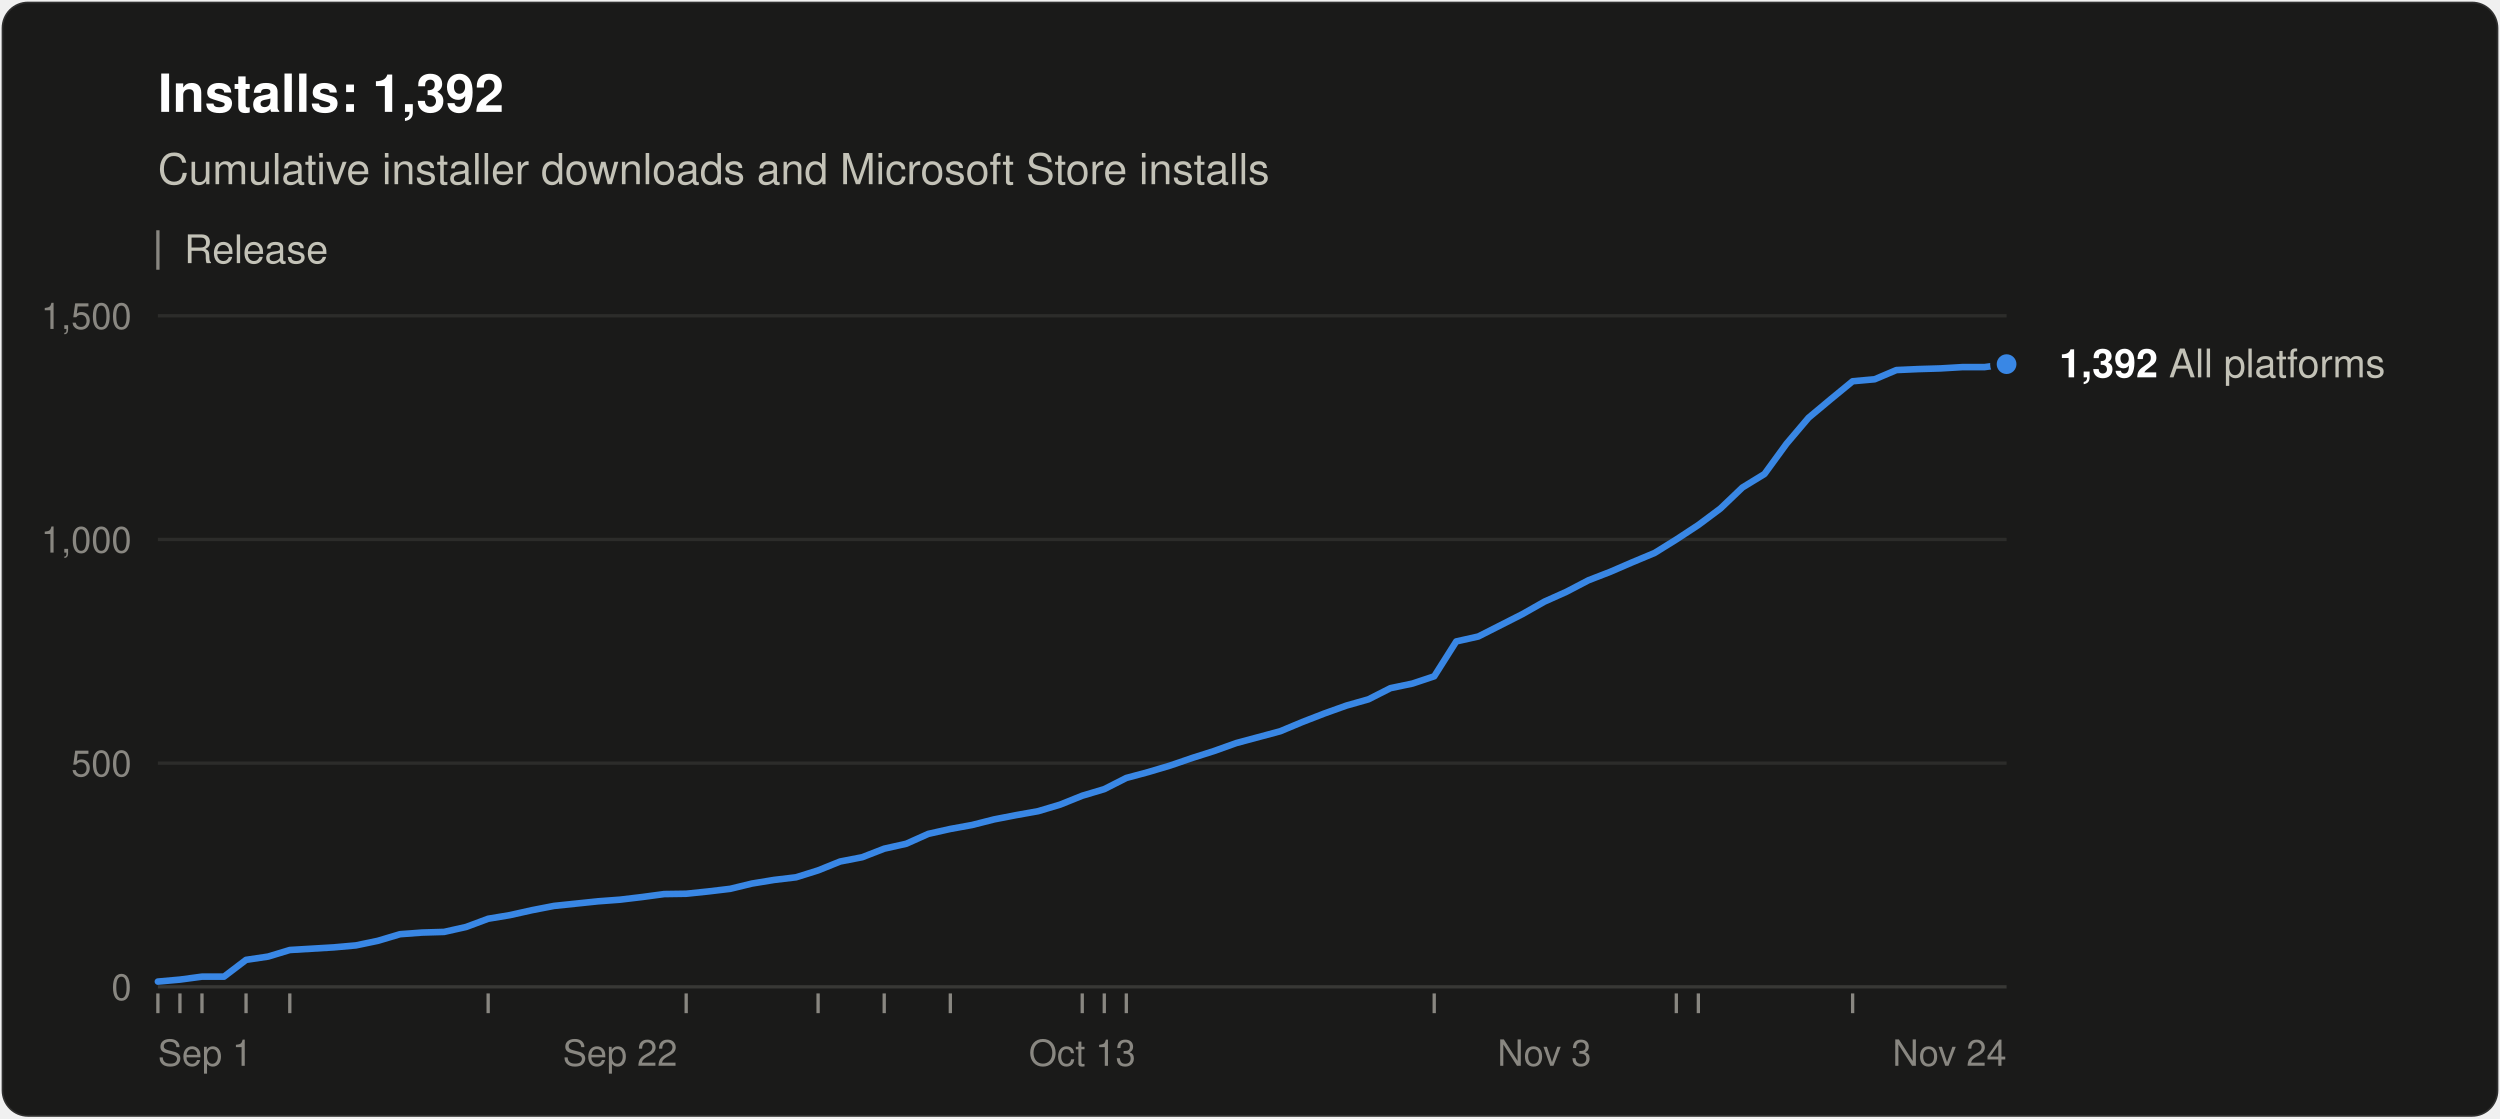
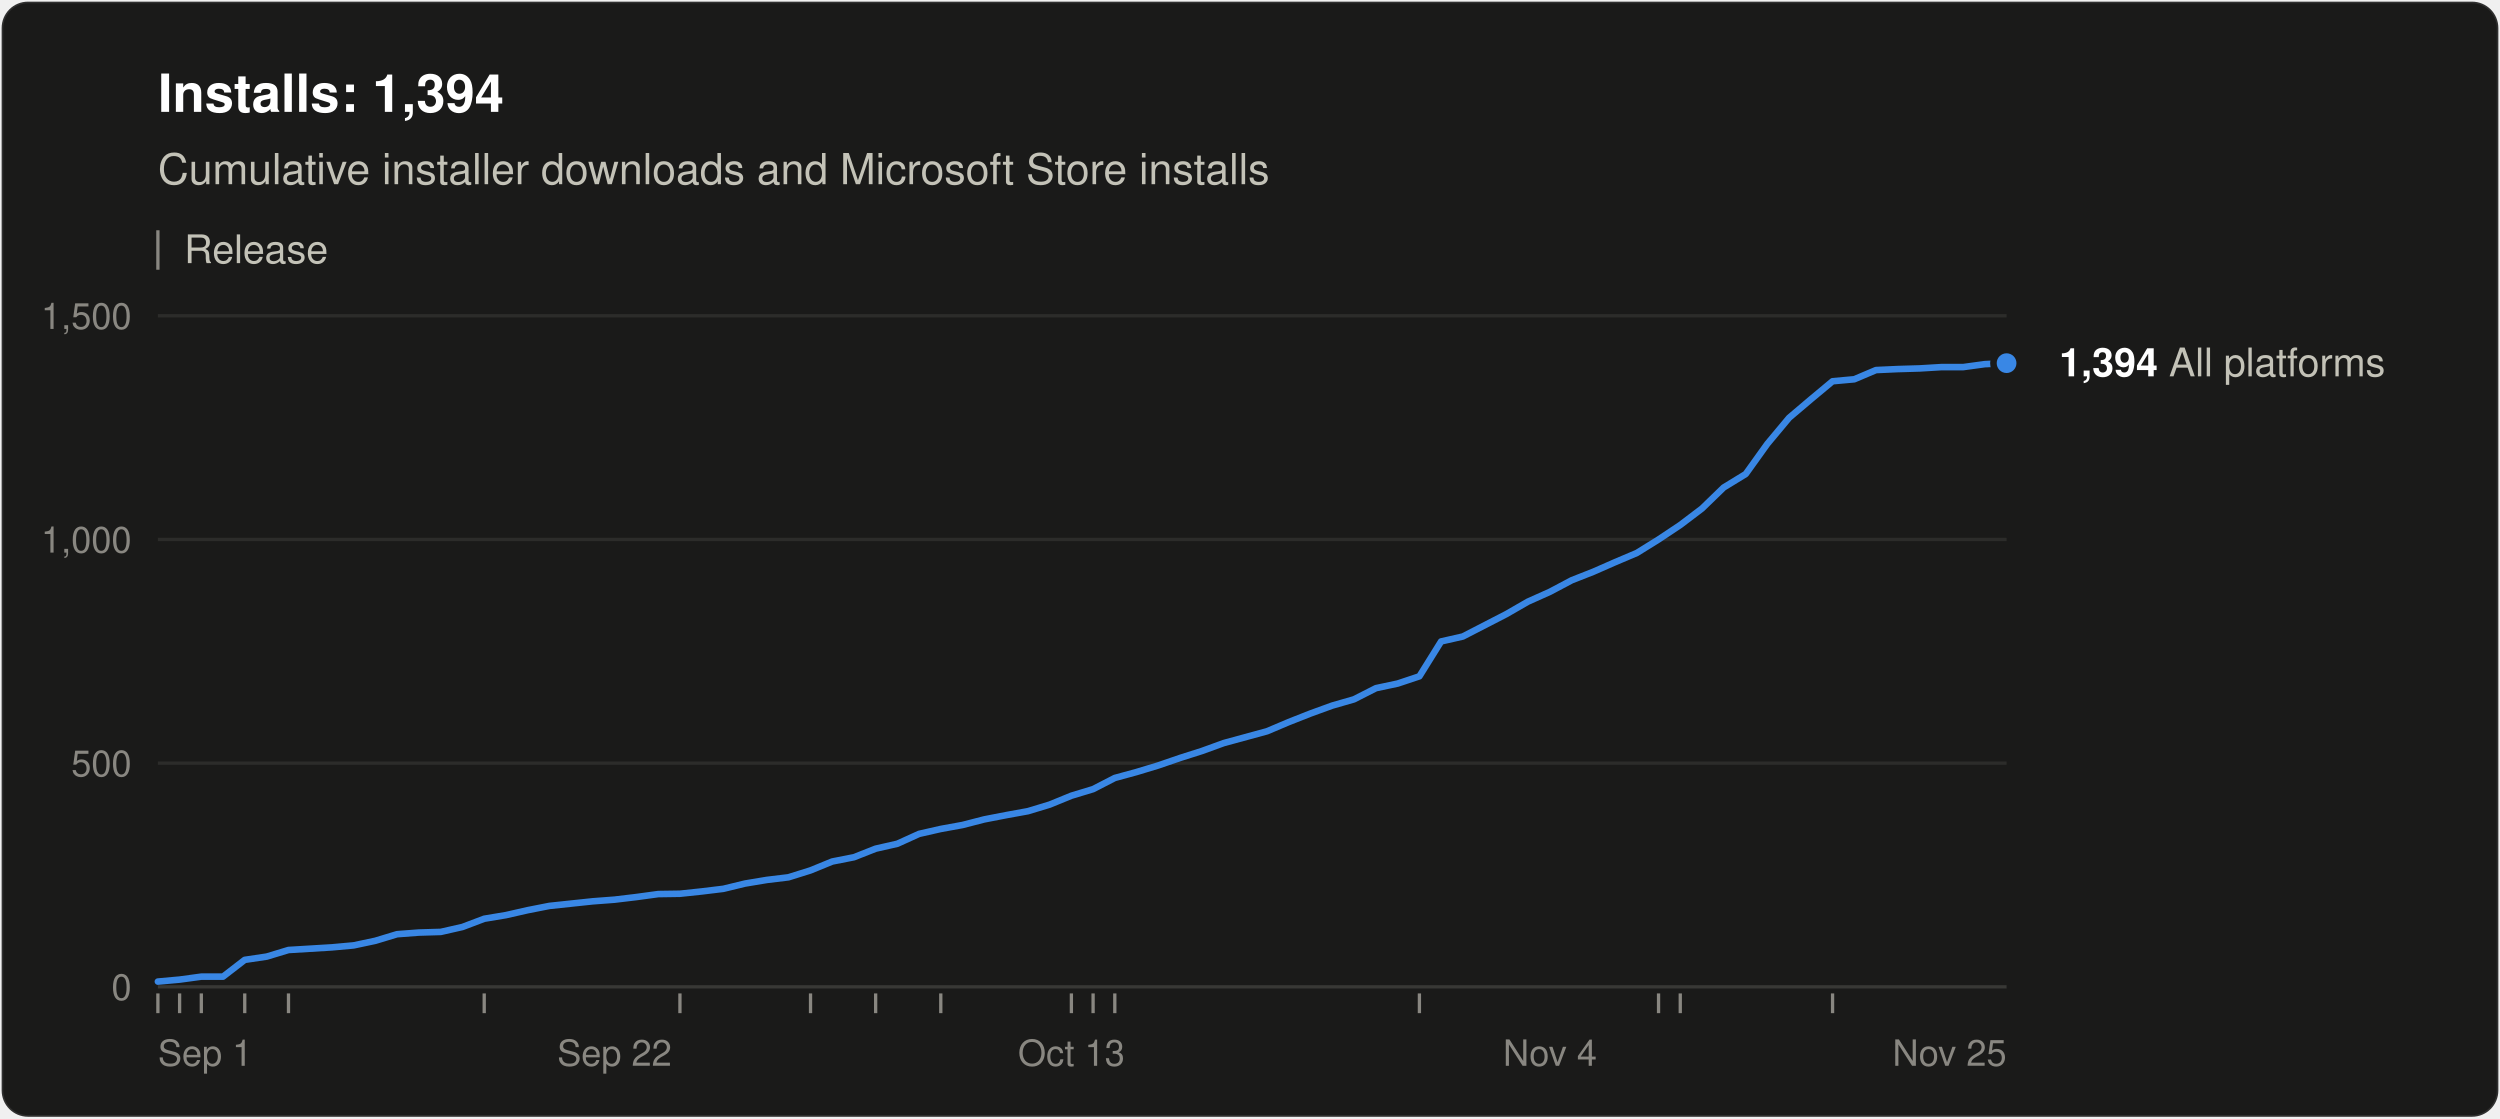
<svg xmlns="http://www.w3.org/2000/svg" width="760" height="340" viewBox="0 0 760 340" role="img" aria-labelledby="title desc" font-family="system-ui, -apple-system, &quot;Segoe UI&quot;, Helvetica, Arial, sans-serif">
  <rect x="0.5" y="0.5" width="759" height="339" rx="8" fill="#1a1a19" stroke="rgba(255,255,255,0.10)" />
-   <text x="48" y="34" font-size="16" font-weight="600" fill="#ffffff">Installs: 1,392</text>
+   <text x="48" y="34" font-size="16" font-weight="600" fill="#ffffff">Installs: 1,394</text>
  <text x="48" y="56" font-size="13" fill="#c3c2b7">Cumulative installer downloads and Microsoft Store installs</text>
  <line x1="48" y1="70" x2="48" y2="82" stroke="#898781" />
  <text x="56" y="80" font-size="12" fill="#c3c2b7">Release</text>
  <line x1="48" y1="300.0" x2="610" y2="300.0" stroke="#383835" />
  <text x="40" y="304.0" font-size="11" text-anchor="end" fill="#898781" style="font-variant-numeric: tabular-nums">0</text>
  <line x1="48" y1="232.0" x2="610" y2="232.0" stroke="#2c2c2a" />
  <text x="40" y="236.0" font-size="11" text-anchor="end" fill="#898781" style="font-variant-numeric: tabular-nums">500</text>
  <line x1="48" y1="164.0" x2="610" y2="164.0" stroke="#2c2c2a" />
  <text x="40" y="168.0" font-size="11" text-anchor="end" fill="#898781" style="font-variant-numeric: tabular-nums">1,000</text>
  <line x1="48" y1="96.0" x2="610" y2="96.0" stroke="#2c2c2a" />
  <text x="40" y="100.0" font-size="11" text-anchor="end" fill="#898781" style="font-variant-numeric: tabular-nums">1,500</text>
  <text x="48.0" y="324" font-size="11" text-anchor="start" fill="#898781">Sep 1</text>
-   <text x="188.5" y="324" font-size="11" text-anchor="middle" fill="#898781">Sep 22</text>
-   <text x="329.0" y="324" font-size="11" text-anchor="middle" fill="#898781">Oct 13</text>
-   <text x="469.5" y="324" font-size="11" text-anchor="middle" fill="#898781">Nov 3</text>
-   <text x="610.0" y="324" font-size="11" text-anchor="end" fill="#898781">Nov 24</text>
+   <text x="186.8" y="324" font-size="11" text-anchor="middle" fill="#898781">Sep 22</text>
+   <text x="325.7" y="324" font-size="11" text-anchor="middle" fill="#898781">Oct 13</text>
+   <text x="471.2" y="324" font-size="11" text-anchor="middle" fill="#898781">Nov 4</text>
+   <text x="610.0" y="324" font-size="11" text-anchor="end" fill="#898781">Nov 25</text>
  <line x1="48.0" y1="302" x2="48.0" y2="308" stroke="#898781" />
-   <line x1="54.7" y1="302" x2="54.7" y2="308" stroke="#898781" />
-   <line x1="61.4" y1="302" x2="61.4" y2="308" stroke="#898781" />
-   <line x1="74.8" y1="302" x2="74.8" y2="308" stroke="#898781" />
-   <line x1="88.1" y1="302" x2="88.1" y2="308" stroke="#898781" />
-   <line x1="148.4" y1="302" x2="148.4" y2="308" stroke="#898781" />
-   <line x1="208.6" y1="302" x2="208.6" y2="308" stroke="#898781" />
-   <line x1="248.7" y1="302" x2="248.7" y2="308" stroke="#898781" />
-   <line x1="268.8" y1="302" x2="268.8" y2="308" stroke="#898781" />
-   <line x1="288.9" y1="302" x2="288.9" y2="308" stroke="#898781" />
-   <line x1="329.0" y1="302" x2="329.0" y2="308" stroke="#898781" />
-   <line x1="335.7" y1="302" x2="335.7" y2="308" stroke="#898781" />
-   <line x1="342.4" y1="302" x2="342.4" y2="308" stroke="#898781" />
-   <line x1="436.0" y1="302" x2="436.0" y2="308" stroke="#898781" />
-   <line x1="509.6" y1="302" x2="509.6" y2="308" stroke="#898781" />
-   <line x1="516.3" y1="302" x2="516.3" y2="308" stroke="#898781" />
-   <line x1="563.2" y1="302" x2="563.2" y2="308" stroke="#898781" />
-   <polyline points="48.0,298.4 54.7,297.8 61.4,296.9 68.1,296.9 74.8,291.8 81.5,290.8 88.1,288.8 94.8,288.4 101.5,288.0 108.2,287.4 114.9,286.0 121.6,284.0 128.3,283.5 135.0,283.3 141.7,281.8 148.4,279.3 155.0,278.2 161.7,276.7 168.4,275.4 175.1,274.7 181.8,274.0 188.5,273.5 195.2,272.7 201.9,271.8 208.6,271.7 215.3,271.0 222.0,270.2 228.6,268.6 235.3,267.5 242.0,266.7 248.7,264.6 255.4,261.9 262.1,260.6 268.8,258.0 275.5,256.5 282.2,253.5 288.9,252.0 295.5,250.8 302.2,249.1 308.9,247.8 315.6,246.6 322.3,244.6 329.0,241.9 335.7,239.9 342.4,236.5 349.1,234.7 355.8,232.7 362.5,230.4 369.1,228.3 375.8,225.9 382.5,224.1 389.2,222.3 395.9,219.5 402.6,216.9 409.3,214.5 416.0,212.6 422.7,209.2 429.4,207.8 436.0,205.6 442.7,195.0 449.4,193.5 456.1,190.1 462.8,186.7 469.5,182.9 476.2,179.9 482.9,176.4 489.6,173.8 496.3,170.9 503.0,168.1 509.6,164.0 516.3,159.6 523.0,154.6 529.7,148.2 536.4,144.1 543.1,134.9 549.8,127.0 556.5,121.4 563.2,115.9 569.9,115.3 576.5,112.5 583.2,112.2 589.9,112.0 596.6,111.6 603.3,111.6 610.0,110.7" fill="none" stroke="#3987e5" stroke-width="2" stroke-linejoin="round" stroke-linecap="round" />
-   <circle cx="610.0" cy="110.7" r="4" fill="#3987e5" stroke="#1a1a19" stroke-width="2" />
-   <text x="626.0" y="114.7" font-size="12" fill="#c3c2b7">
-     <tspan font-weight="600" fill="#ffffff">1,392</tspan> All platforms</text>
+   <line x1="54.6" y1="302" x2="54.6" y2="308" stroke="#898781" />
+   <line x1="61.2" y1="302" x2="61.2" y2="308" stroke="#898781" />
+   <line x1="74.4" y1="302" x2="74.4" y2="308" stroke="#898781" />
+   <line x1="87.7" y1="302" x2="87.7" y2="308" stroke="#898781" />
+   <line x1="147.2" y1="302" x2="147.2" y2="308" stroke="#898781" />
+   <line x1="206.7" y1="302" x2="206.7" y2="308" stroke="#898781" />
+   <line x1="246.4" y1="302" x2="246.4" y2="308" stroke="#898781" />
+   <line x1="266.2" y1="302" x2="266.2" y2="308" stroke="#898781" />
+   <line x1="286.0" y1="302" x2="286.0" y2="308" stroke="#898781" />
+   <line x1="325.7" y1="302" x2="325.7" y2="308" stroke="#898781" />
+   <line x1="332.3" y1="302" x2="332.3" y2="308" stroke="#898781" />
+   <line x1="338.9" y1="302" x2="338.9" y2="308" stroke="#898781" />
+   <line x1="431.5" y1="302" x2="431.5" y2="308" stroke="#898781" />
+   <line x1="504.2" y1="302" x2="504.2" y2="308" stroke="#898781" />
+   <line x1="510.8" y1="302" x2="510.8" y2="308" stroke="#898781" />
+   <line x1="557.1" y1="302" x2="557.1" y2="308" stroke="#898781" />
+   <polyline points="48.0,298.4 54.6,297.8 61.2,296.9 67.8,296.9 74.4,291.8 81.1,290.8 87.7,288.8 94.3,288.4 100.9,288.0 107.5,287.4 114.1,286.0 120.7,284.0 127.3,283.5 134.0,283.3 140.6,281.8 147.2,279.3 153.8,278.2 160.4,276.7 167.0,275.4 173.6,274.7 180.2,274.0 186.8,273.5 193.5,272.7 200.1,271.8 206.7,271.7 213.3,271.0 219.9,270.2 226.5,268.6 233.1,267.5 239.7,266.7 246.4,264.6 253.0,261.9 259.6,260.6 266.2,258.0 272.8,256.5 279.4,253.5 286.0,252.0 292.6,250.8 299.2,249.1 305.9,247.8 312.5,246.6 319.1,244.6 325.7,241.9 332.3,239.9 338.9,236.5 345.5,234.7 352.1,232.7 358.8,230.4 365.4,228.3 372.0,225.9 378.6,224.1 385.2,222.3 391.8,219.5 398.4,216.9 405.0,214.5 411.6,212.6 418.3,209.2 424.9,207.8 431.5,205.6 438.1,195.0 444.7,193.5 451.3,190.1 457.9,186.7 464.5,182.9 471.2,179.9 477.8,176.4 484.4,173.8 491.0,170.9 497.6,168.1 504.2,164.0 510.8,159.6 517.4,154.6 524.0,148.2 530.7,144.1 537.3,134.9 543.9,127.0 550.5,121.4 557.1,115.9 563.7,115.3 570.3,112.5 576.9,112.2 583.6,112.0 590.2,111.6 596.8,111.6 603.4,110.7 610.0,110.4" fill="none" stroke="#3987e5" stroke-width="2" stroke-linejoin="round" stroke-linecap="round" />
+   <circle cx="610.0" cy="110.4" r="4" fill="#3987e5" stroke="#1a1a19" stroke-width="2" />
+   <text x="626.0" y="114.4" font-size="12" fill="#c3c2b7">
+     <tspan font-weight="600" fill="#ffffff">1,394</tspan> All platforms</text>
</svg>
